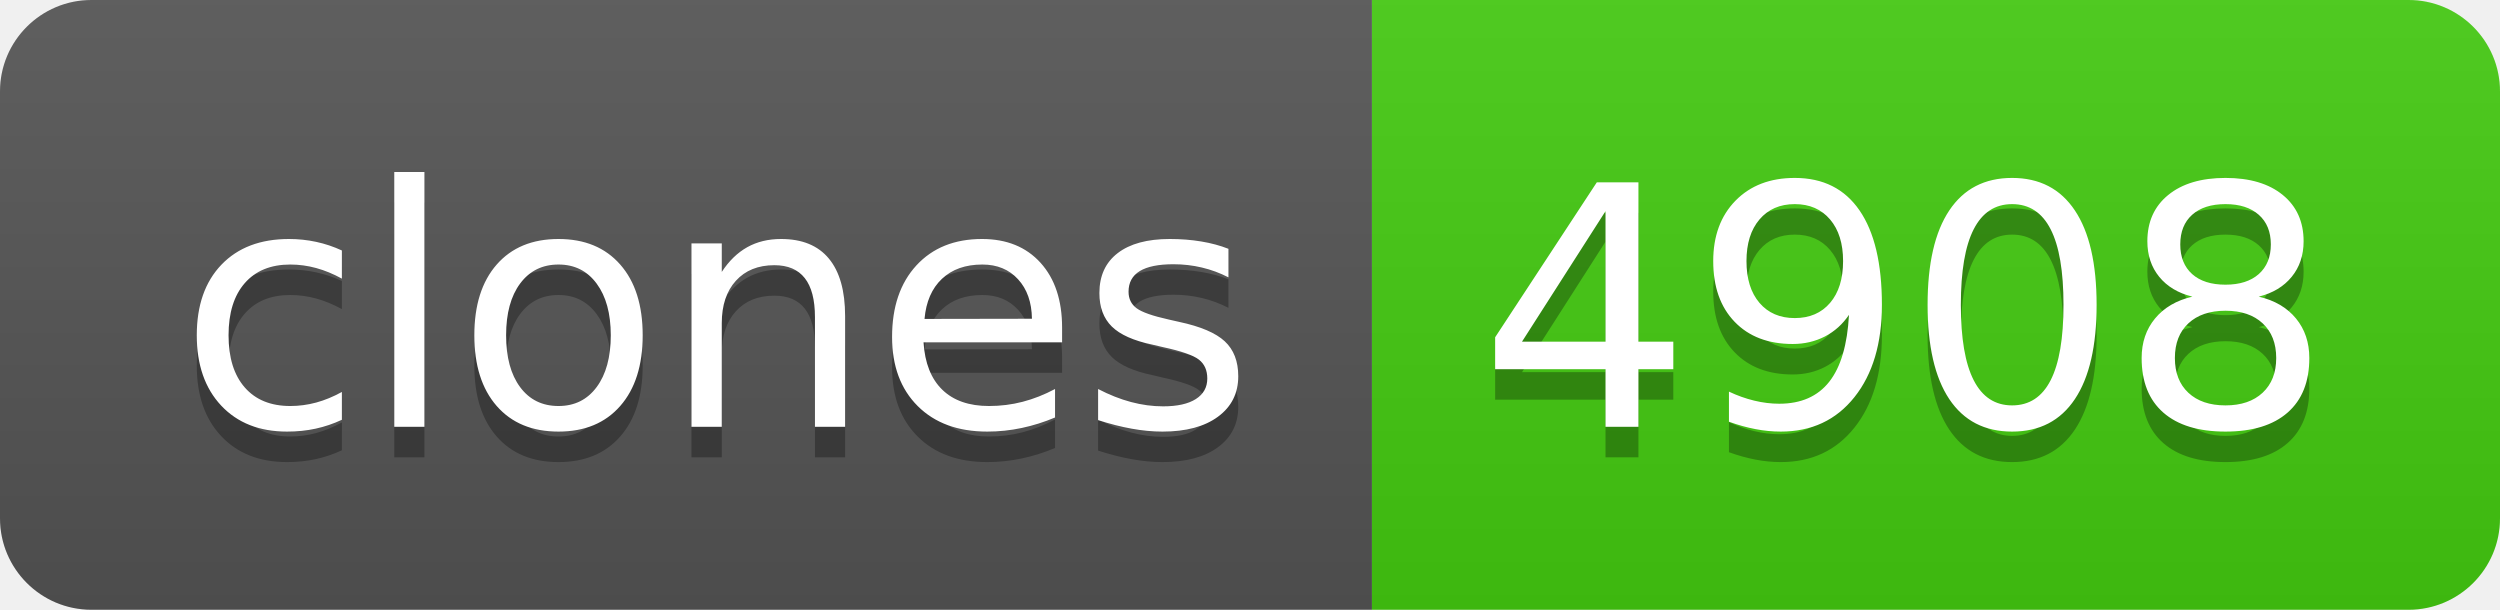
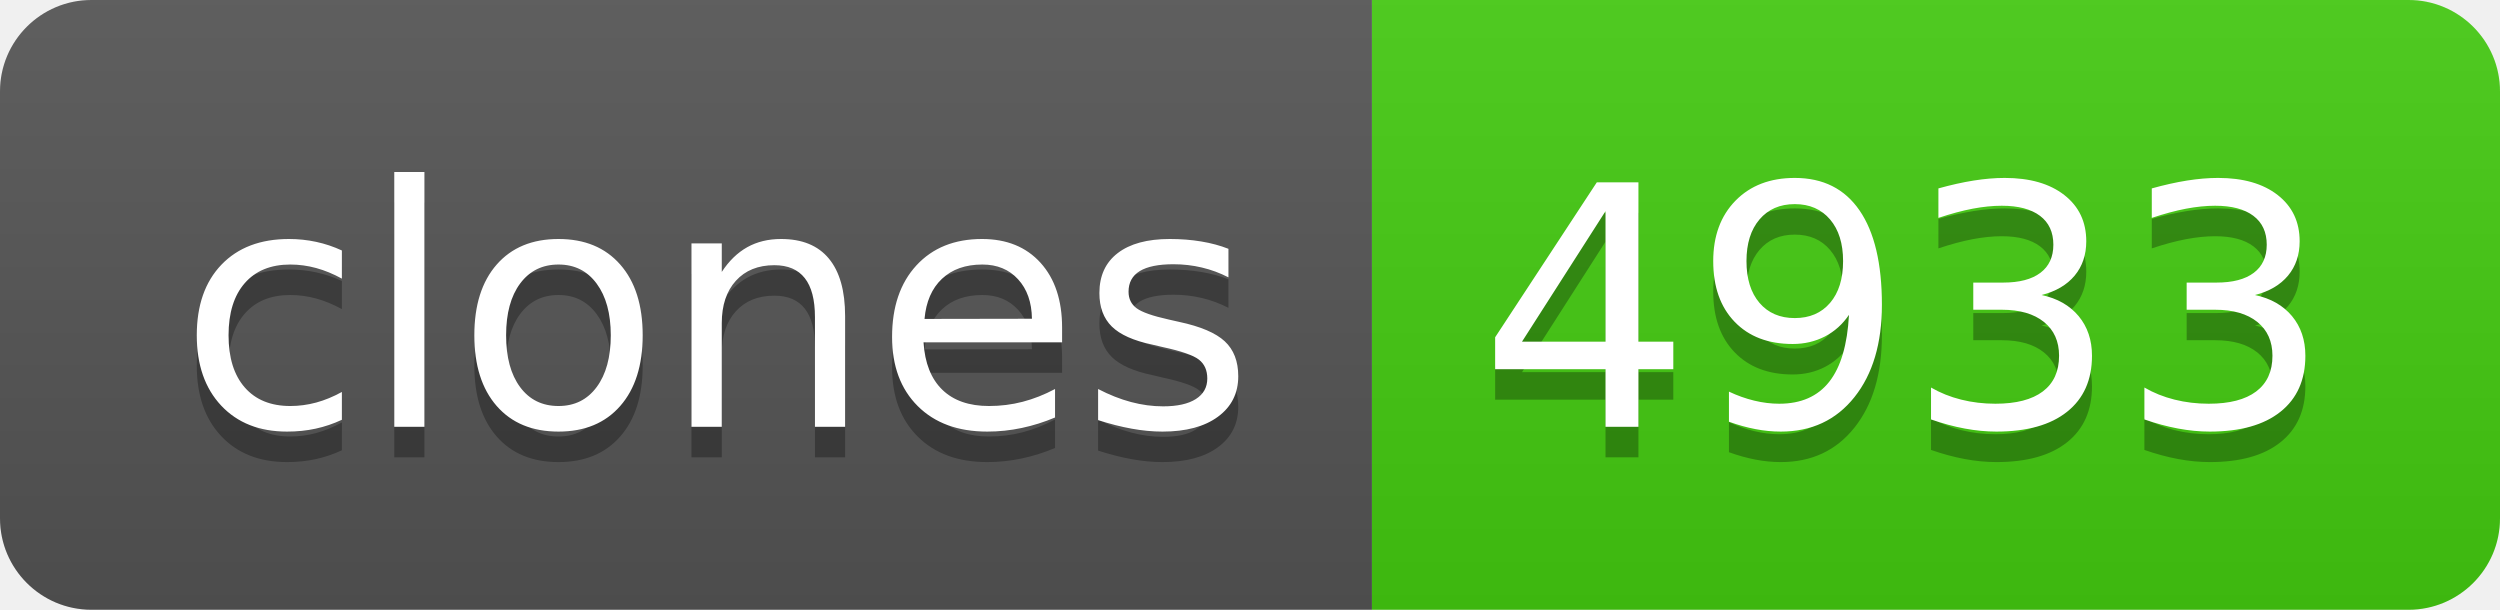
- <svg xmlns="http://www.w3.org/2000/svg" width="82" height="20" role="img" aria-label="clones: 4908">
+ <svg xmlns="http://www.w3.org/2000/svg" width="82" height="20" role="img" aria-label="clones: 4933">
  <linearGradient id="s" x2="0" y2="100%">
    <stop offset="0" stop-color="#bbb" stop-opacity=".1" />
    <stop offset="1" stop-opacity=".1" />
  </linearGradient>
  <clipPath id="r">
    <rect width="82" height="20" rx="3" fill="#fff" />
  </clipPath>
  <g clip-path="url(#r)">
    <rect width="45" height="20" fill="#555" />
    <rect x="45" width="37" height="20" fill="#4c1" />
    <rect width="82" height="20" fill="url(#s)" />
  </g>
  <g fill="#fff" text-anchor="middle" font-family="Verdana,Geneva,DejaVu Sans,sans-serif" text-rendering="geometricPrecision" font-size="110">
    <text aria-hidden="true" x="235" y="150" fill="#010101" fill-opacity=".3" transform="scale(.1)" textLength="350">clones</text>
    <text x="235" y="140" transform="scale(.1)" fill="#fff" textLength="350">clones</text>
-     <text aria-hidden="true" x="625" y="150" fill="#010101" fill-opacity=".3" transform="scale(.1)" textLength="270">4908</text>
-     <text x="625" y="140" transform="scale(.1)" fill="#fff" textLength="270">4908</text>
+     <text aria-hidden="true" x="625" y="150" fill="#010101" fill-opacity=".3" transform="scale(.1)" textLength="270">4933</text>
+     <text x="625" y="140" transform="scale(.1)" fill="#fff" textLength="270">4933</text>
  </g>
</svg>
